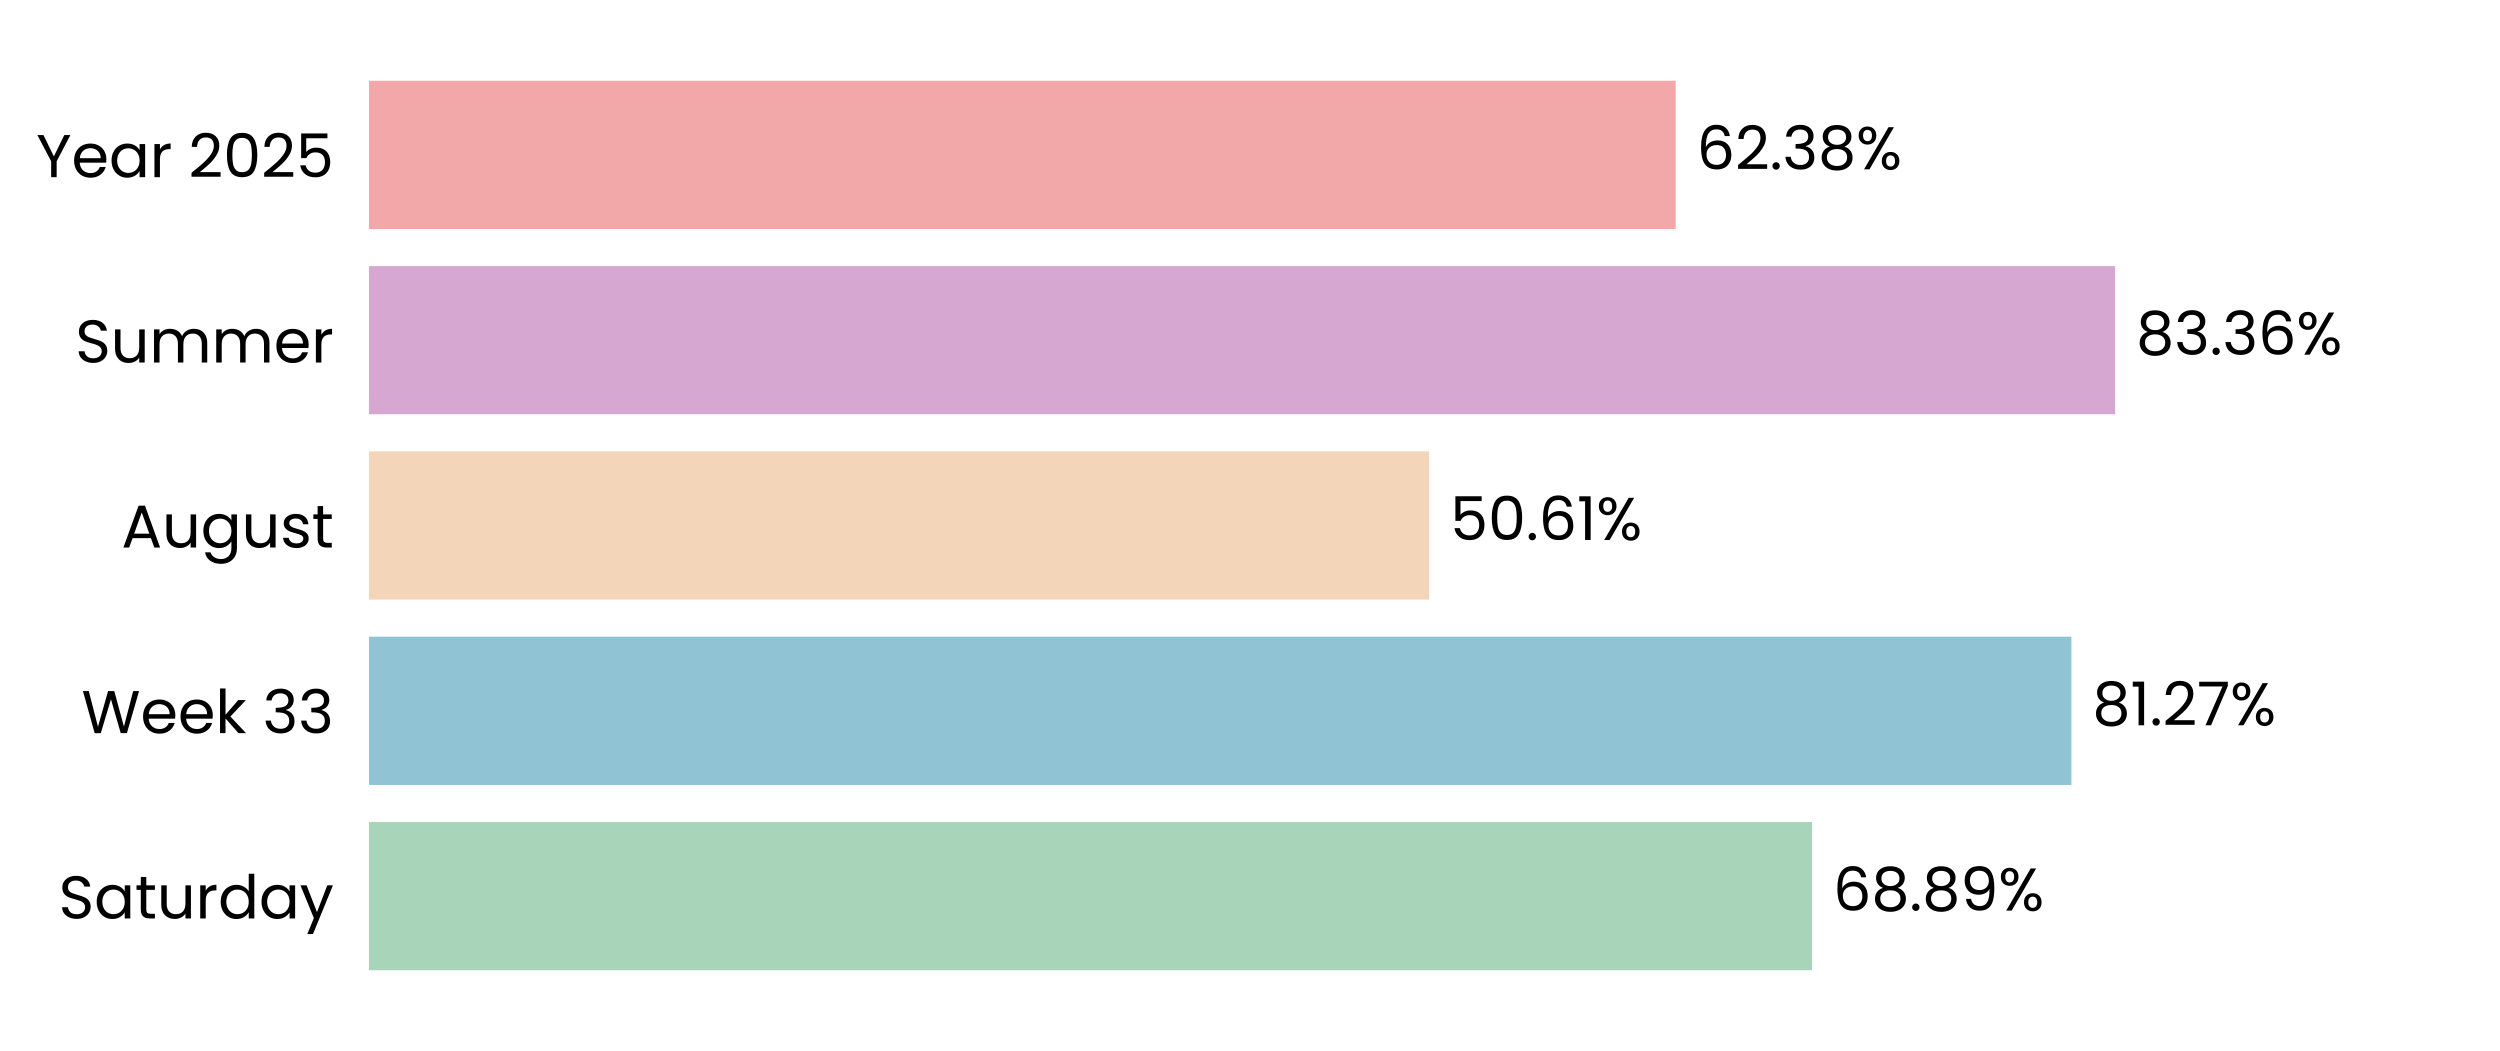
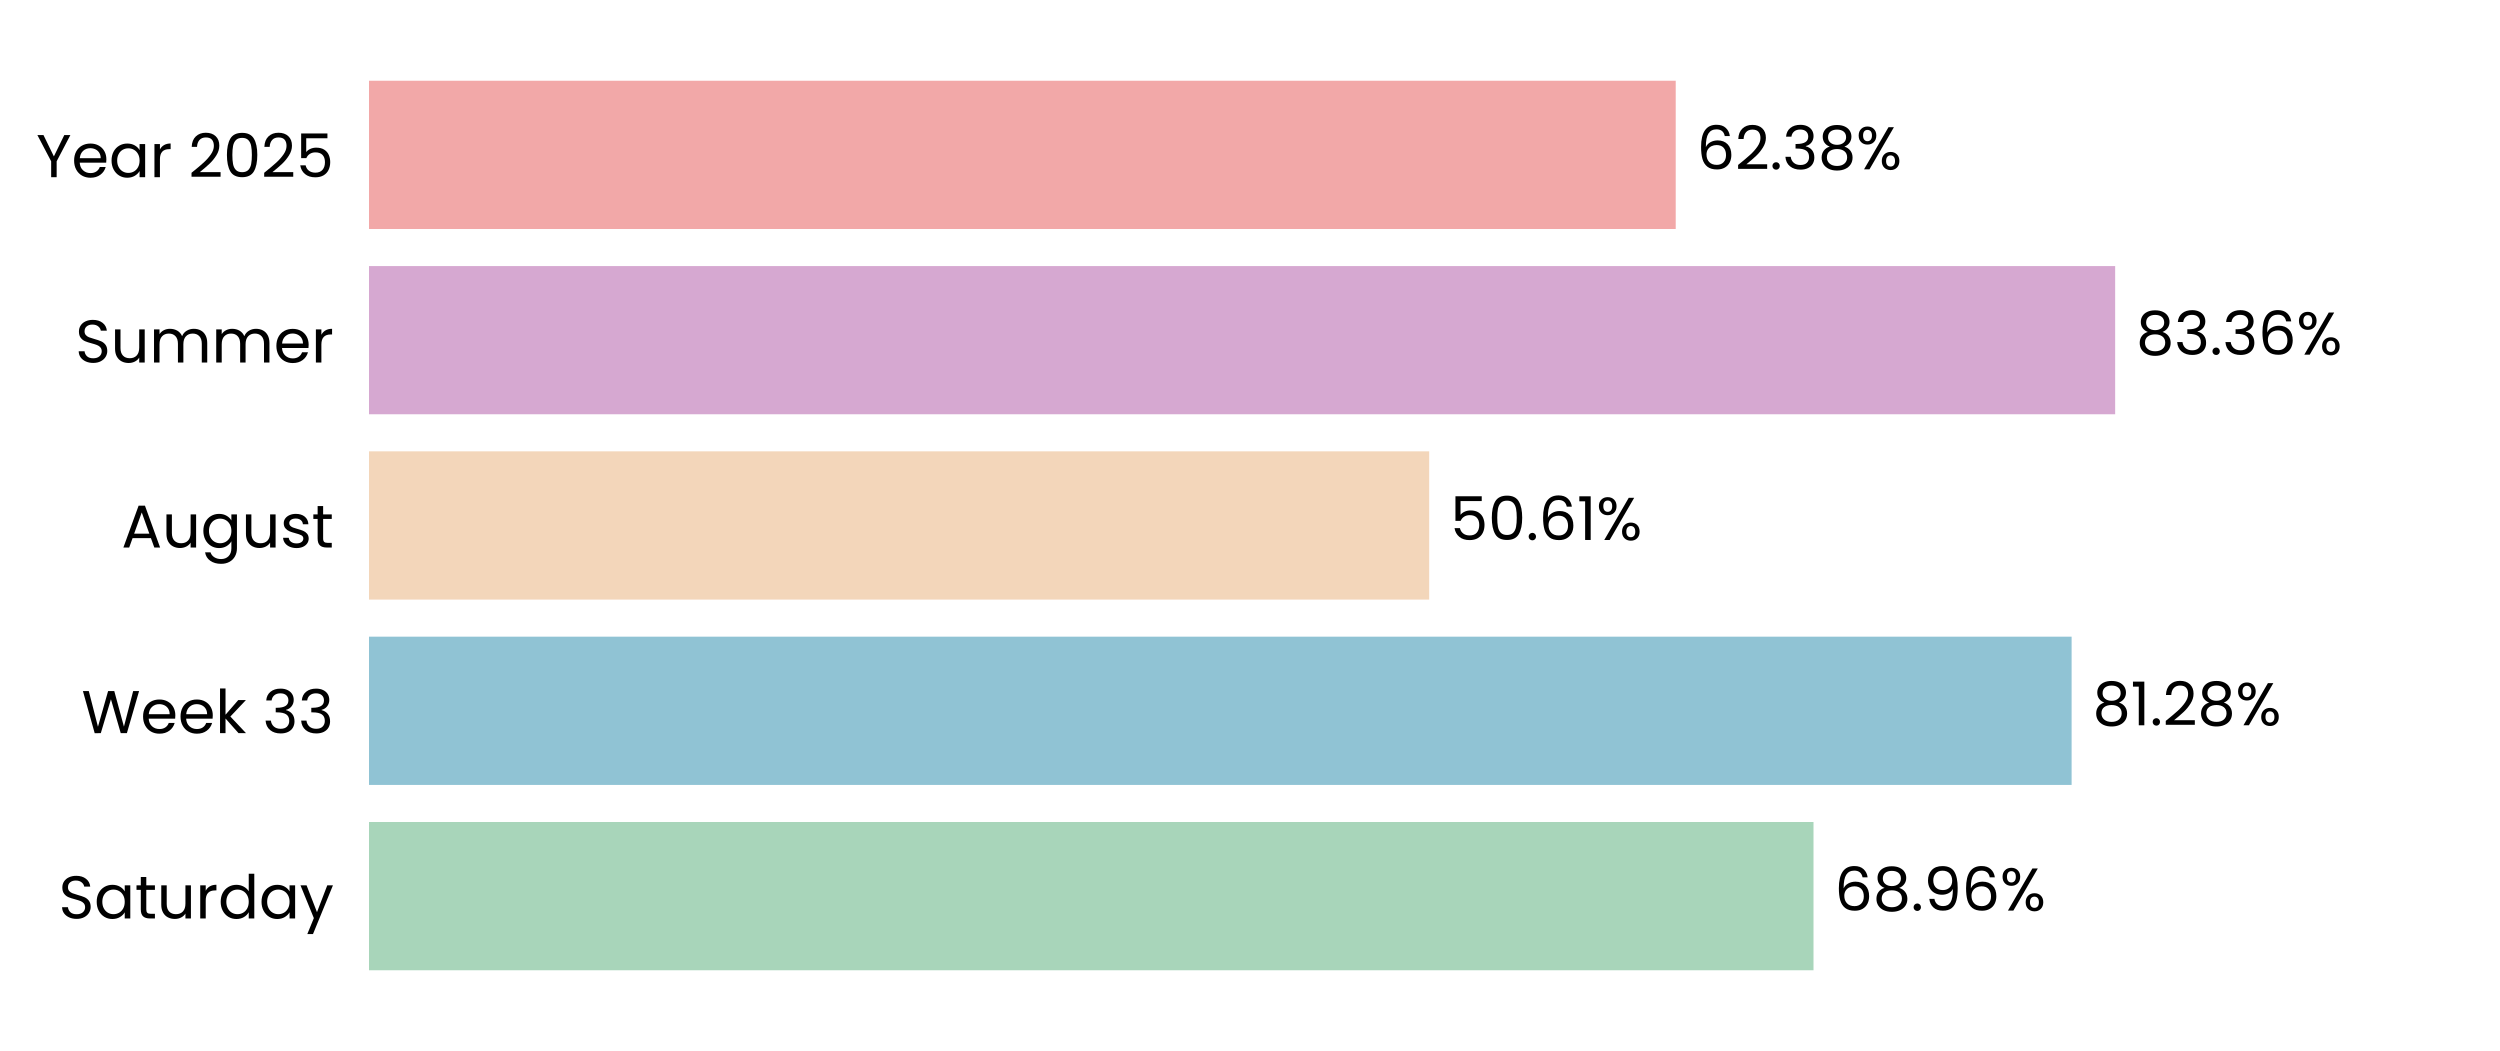
<svg xmlns="http://www.w3.org/2000/svg" xmlns:xlink="http://www.w3.org/1999/xlink" width="496.691pt" height="208.8pt" viewBox="0 0 496.691 208.8" version="1.1">
  <defs>
    <style type="text/css">*{stroke-linejoin: round; stroke-linecap: butt}</style>
  </defs>
  <g id="figure_1">
    <g id="patch_1">
      <path d="M 0 208.8  L 496.691 208.8  L 496.691 0  L 0 0  L 0 208.8  z " style="fill: none" />
    </g>
    <g id="axes_1">
      <g id="patch_2">
        <path d="M 73.311 201.6  L 489.491 201.6  L 489.491 7.2  L 73.311 7.2  L 73.311 201.6  z " style="fill: none" />
      </g>
      <g id="patch_3">
-         <path d="M 73.311 192.764  L 360.013 192.764  L 360.013 163.309  L 73.311 163.309  z " clip-path="url(#p084095c216)" style="fill: #a8d5ba" />
+         <path d="M 73.311 192.764  L 360.302 192.764  L 360.302 163.309  L 73.311 163.309  z " clip-path="url(#p6801f622ef)" style="fill: #a8d5ba" />
      </g>
      <g id="patch_4">
-         <path d="M 73.311 155.945  L 411.54 155.945  L 411.54 126.491  L 73.311 126.491  z " clip-path="url(#p084095c216)" style="fill: #90c3d4" />
+         <path d="M 73.311 155.945  L 411.581 155.945  L 411.581 126.491  L 73.311 126.491  z " clip-path="url(#p6801f622ef)" style="fill: #90c3d4" />
      </g>
      <g id="patch_5">
-         <path d="M 73.311 119.127  L 283.937 119.127  L 283.937 89.673  L 73.311 89.673  z " clip-path="url(#p084095c216)" style="fill: #f3d6ba" />
+         <path d="M 73.311 119.127  L 283.946 119.127  L 283.946 89.673  L 73.311 89.673  z " clip-path="url(#p6801f622ef)" style="fill: #f3d6ba" />
      </g>
      <g id="patch_6">
-         <path d="M 73.311 82.309  L 420.228 82.309  L 420.228 52.855  L 73.311 52.855  z " clip-path="url(#p084095c216)" style="fill: #d6a8d1" />
+         <path d="M 73.311 82.309  L 420.232 82.309  L 420.232 52.855  L 73.311 52.855  z " clip-path="url(#p6801f622ef)" style="fill: #d6a8d1" />
      </g>
      <g id="patch_7">
-         <path d="M 73.311 45.491  L 332.926 45.491  L 332.926 16.036  L 73.311 16.036  z " clip-path="url(#p084095c216)" style="fill: #f2a8a8" />
+         <path d="M 73.311 45.491  L 332.927 45.491  L 332.927 16.036  L 73.311 16.036  z " clip-path="url(#p6801f622ef)" style="fill: #f2a8a8" />
      </g>
      <g id="matplotlib.axis_1">
        <g id="ytick_1">
          <g id="text_1">
            <g transform="translate(11.65312 182.4764) scale(0.12 -0.12)">
              <defs>
                <path id="Poppins-Regular-53" d="M 1907 -45  Q 1466 -45 1117 112  Q 768 269 569 547  Q 371 826 365 1190  L 986 1190  Q 1018 877 1245 662  Q 1472 448 1907 448  Q 2323 448 2563 656  Q 2803 864 2803 1190  Q 2803 1446 2662 1606  Q 2522 1766 2310 1849  Q 2099 1933 1741 2029  Q 1299 2144 1033 2259  Q 768 2374 579 2620  Q 390 2867 390 3283  Q 390 3648 576 3929  Q 762 4211 1098 4364  Q 1434 4518 1869 4518  Q 2496 4518 2896 4204  Q 3296 3891 3347 3373  L 2707 3373  Q 2675 3629 2438 3824  Q 2202 4019 1811 4019  Q 1446 4019 1216 3830  Q 986 3642 986 3302  Q 986 3059 1123 2905  Q 1261 2752 1462 2672  Q 1664 2592 2029 2490  Q 2470 2368 2739 2249  Q 3008 2131 3200 1884  Q 3392 1638 3392 1216  Q 3392 890 3219 602  Q 3046 314 2707 134  Q 2368 -45 1907 -45  z " transform="scale(0.015625)" />
                <path id="Poppins-Regular-61" d="M 275 1766  Q 275 2304 492 2710  Q 710 3117 1091 3341  Q 1472 3565 1939 3565  Q 2400 3565 2739 3366  Q 3078 3168 3245 2867  L 3245 3507  L 3834 3507  L 3834 0  L 3245 0  L 3245 653  Q 3072 346 2729 144  Q 2387 -58 1933 -58  Q 1466 -58 1088 172  Q 710 403 492 819  Q 275 1235 275 1766  z M 3245 1760  Q 3245 2157 3085 2451  Q 2925 2746 2653 2902  Q 2381 3059 2054 3059  Q 1728 3059 1459 2905  Q 1190 2752 1030 2457  Q 870 2163 870 1766  Q 870 1363 1030 1065  Q 1190 768 1459 611  Q 1728 454 2054 454  Q 2381 454 2653 611  Q 2925 768 3085 1065  Q 3245 1363 3245 1760  z " transform="scale(0.015625)" />
                <path id="Poppins-Regular-74" d="M 1203 3027  L 1203 960  Q 1203 704 1312 598  Q 1421 493 1690 493  L 2118 493  L 2118 0  L 1594 0  Q 1107 0 864 224  Q 621 448 621 960  L 621 3027  L 166 3027  L 166 3507  L 621 3507  L 621 4390  L 1203 4390  L 1203 3507  L 2118 3507  L 2118 3027  L 1203 3027  z " transform="scale(0.015625)" />
                <path id="Poppins-Regular-75" d="M 3603 3507  L 3603 0  L 3021 0  L 3021 518  Q 2854 250 2556 99  Q 2259 -51 1901 -51  Q 1491 -51 1164 118  Q 838 288 649 627  Q 461 966 461 1453  L 461 3507  L 1037 3507  L 1037 1530  Q 1037 1011 1299 732  Q 1562 454 2016 454  Q 2483 454 2752 742  Q 3021 1030 3021 1581  L 3021 3507  L 3603 3507  z " transform="scale(0.015625)" />
                <path id="Poppins-Regular-72" d="M 1075 2938  Q 1229 3238 1513 3404  Q 1798 3571 2208 3571  L 2208 2970  L 2054 2970  Q 1075 2970 1075 1907  L 1075 0  L 493 0  L 493 3507  L 1075 3507  L 1075 2938  z " transform="scale(0.015625)" />
                <path id="Poppins-Regular-64" d="M 275 1766  Q 275 2304 492 2710  Q 710 3117 1091 3341  Q 1472 3565 1946 3565  Q 2355 3565 2707 3376  Q 3059 3187 3245 2880  L 3245 4736  L 3834 4736  L 3834 0  L 3245 0  L 3245 659  Q 3072 346 2733 144  Q 2394 -58 1939 -58  Q 1472 -58 1091 172  Q 710 403 492 819  Q 275 1235 275 1766  z M 3245 1760  Q 3245 2157 3085 2451  Q 2925 2746 2653 2902  Q 2381 3059 2054 3059  Q 1728 3059 1459 2905  Q 1190 2752 1030 2457  Q 870 2163 870 1766  Q 870 1363 1030 1065  Q 1190 768 1459 611  Q 1728 454 2054 454  Q 2381 454 2653 611  Q 2925 768 3085 1065  Q 3245 1363 3245 1760  z " transform="scale(0.015625)" />
                <path id="Poppins-Regular-79" d="M 3514 3507  L 1402 -1651  L 800 -1651  L 1491 38  L 77 3507  L 723 3507  L 1824 666  L 2912 3507  L 3514 3507  z " transform="scale(0.015625)" />
              </defs>
              <use xlink:href="#Poppins-Regular-53" />
              <use xlink:href="#Poppins-Regular-61" transform="translate(58.7 0)" />
              <use xlink:href="#Poppins-Regular-74" transform="translate(126.3 0)" />
              <use xlink:href="#Poppins-Regular-75" transform="translate(162.7 0)" />
              <use xlink:href="#Poppins-Regular-72" transform="translate(226.7 0)" />
              <use xlink:href="#Poppins-Regular-64" transform="translate(264 0)" />
              <use xlink:href="#Poppins-Regular-61" transform="translate(331.5999 0)" />
              <use xlink:href="#Poppins-Regular-79" transform="translate(399.1999 0)" />
            </g>
          </g>
        </g>
        <g id="ytick_2">
          <g id="text_2">
            <g transform="translate(16.19813 145.6582) scale(0.12 -0.12)">
              <defs>
                <path id="Poppins-Regular-57" d="M 6099 4461  L 4806 0  L 4154 0  L 3117 3590  L 2042 0  L 1395 -6  L 147 4461  L 768 4461  L 1741 678  L 2816 4461  L 3469 4461  L 4493 691  L 5472 4461  L 6099 4461  z " transform="scale(0.015625)" />
                <path id="Poppins-Regular-65" d="M 3693 1888  Q 3693 1722 3674 1536  L 870 1536  Q 902 1018 1225 726  Q 1549 435 2010 435  Q 2387 435 2640 611  Q 2893 787 2995 1082  L 3622 1082  Q 3482 576 3059 259  Q 2637 -58 2010 -58  Q 1510 -58 1116 166  Q 723 390 499 803  Q 275 1216 275 1760  Q 275 2304 492 2713  Q 710 3123 1104 3344  Q 1498 3565 2010 3565  Q 2509 3565 2893 3347  Q 3277 3130 3485 2749  Q 3693 2368 3693 1888  z M 3091 2010  Q 3091 2342 2944 2582  Q 2797 2822 2544 2947  Q 2291 3072 1984 3072  Q 1542 3072 1232 2790  Q 922 2509 877 2010  L 3091 2010  z " transform="scale(0.015625)" />
                <path id="Poppins-Regular-6b" d="M 2451 0  L 1075 1549  L 1075 0  L 493 0  L 493 4736  L 1075 4736  L 1075 1952  L 2426 3507  L 3238 3507  L 1587 1760  L 3245 0  L 2451 0  z " transform="scale(0.015625)" />
                <path id="Poppins-Regular-20" transform="scale(0.015625)" />
                <path id="Poppins-Regular-33" d="M 384 3462  Q 429 4051 838 4384  Q 1248 4717 1901 4717  Q 2336 4717 2653 4560  Q 2970 4403 3133 4134  Q 3296 3866 3296 3526  Q 3296 3130 3069 2842  Q 2842 2554 2477 2470  L 2477 2438  Q 2893 2336 3136 2035  Q 3379 1734 3379 1248  Q 3379 883 3212 592  Q 3046 301 2713 134  Q 2381 -32 1914 -32  Q 1235 -32 800 323  Q 365 678 314 1331  L 877 1331  Q 922 947 1190 704  Q 1459 461 1907 461  Q 2355 461 2588 694  Q 2822 928 2822 1299  Q 2822 1779 2502 1990  Q 2182 2202 1536 2202  L 1389 2202  L 1389 2688  L 1542 2688  Q 2131 2694 2432 2883  Q 2733 3072 2733 3469  Q 2733 3808 2512 4013  Q 2291 4218 1882 4218  Q 1485 4218 1241 4013  Q 998 3808 954 3462  L 384 3462  z " transform="scale(0.015625)" />
              </defs>
              <use xlink:href="#Poppins-Regular-57" />
              <use xlink:href="#Poppins-Regular-65" transform="translate(97.59999 0)" />
              <use xlink:href="#Poppins-Regular-65" transform="translate(159.6 0)" />
              <use xlink:href="#Poppins-Regular-6b" transform="translate(221.6 0)" />
              <use xlink:href="#Poppins-Regular-20" transform="translate(273.0999 0)" />
              <use xlink:href="#Poppins-Regular-33" transform="translate(299.7999 0)" />
              <use xlink:href="#Poppins-Regular-33" transform="translate(358.6999 0)" />
            </g>
          </g>
        </g>
        <g id="ytick_3">
          <g id="text_3">
            <g transform="translate(24.11812 108.78) scale(0.12 -0.12)">
              <defs>
                <path id="Poppins-Regular-41" d="M 3130 992  L 1184 992  L 826 0  L 211 0  L 1824 4435  L 2496 4435  L 4102 0  L 3488 0  L 3130 992  z M 2963 1466  L 2157 3718  L 1350 1466  L 2963 1466  z " transform="scale(0.015625)" />
                <path id="Poppins-Regular-67" d="M 1939 3565  Q 2394 3565 2736 3366  Q 3078 3168 3245 2867  L 3245 3507  L 3834 3507  L 3834 -77  Q 3834 -557 3629 -931  Q 3424 -1306 3043 -1517  Q 2662 -1728 2157 -1728  Q 1466 -1728 1005 -1401  Q 544 -1075 461 -512  L 1037 -512  Q 1133 -832 1433 -1027  Q 1734 -1222 2157 -1222  Q 2637 -1222 2941 -921  Q 3245 -621 3245 -77  L 3245 659  Q 3072 352 2733 147  Q 2394 -58 1939 -58  Q 1472 -58 1091 172  Q 710 403 492 819  Q 275 1235 275 1766  Q 275 2304 492 2710  Q 710 3117 1091 3341  Q 1472 3565 1939 3565  z M 3245 1760  Q 3245 2157 3085 2451  Q 2925 2746 2653 2902  Q 2381 3059 2054 3059  Q 1728 3059 1459 2905  Q 1190 2752 1030 2457  Q 870 2163 870 1766  Q 870 1363 1030 1065  Q 1190 768 1459 611  Q 1728 454 2054 454  Q 2381 454 2653 611  Q 2925 768 3085 1065  Q 3245 1363 3245 1760  z " transform="scale(0.015625)" />
                <path id="Poppins-Regular-73" d="M 1734 -58  Q 1331 -58 1011 80  Q 691 218 505 464  Q 320 710 301 1030  L 902 1030  Q 928 768 1149 601  Q 1370 435 1728 435  Q 2061 435 2253 582  Q 2445 730 2445 954  Q 2445 1184 2240 1296  Q 2035 1408 1606 1517  Q 1216 1619 969 1724  Q 723 1830 547 2038  Q 371 2246 371 2586  Q 371 2854 531 3078  Q 691 3302 985 3433  Q 1280 3565 1658 3565  Q 2240 3565 2598 3270  Q 2957 2976 2982 2464  L 2400 2464  Q 2381 2739 2179 2905  Q 1978 3072 1638 3072  Q 1325 3072 1139 2937  Q 954 2803 954 2586  Q 954 2413 1066 2301  Q 1178 2189 1347 2121  Q 1517 2054 1818 1971  Q 2195 1869 2432 1769  Q 2669 1670 2838 1472  Q 3008 1274 3014 954  Q 3014 666 2854 435  Q 2694 205 2403 73  Q 2112 -58 1734 -58  z " transform="scale(0.015625)" />
              </defs>
              <use xlink:href="#Poppins-Regular-41" />
              <use xlink:href="#Poppins-Regular-75" transform="translate(67.39999 0)" />
              <use xlink:href="#Poppins-Regular-67" transform="translate(131.4 0)" />
              <use xlink:href="#Poppins-Regular-75" transform="translate(199 0)" />
              <use xlink:href="#Poppins-Regular-73" transform="translate(263 0)" />
              <use xlink:href="#Poppins-Regular-74" transform="translate(315.2 0)" />
            </g>
          </g>
        </g>
        <g id="ytick_4">
          <g id="text_4">
            <g transform="translate(14.95125 72.02182) scale(0.12 -0.12)">
              <defs>
                <path id="Poppins-Regular-6d" d="M 4710 3571  Q 5120 3571 5440 3401  Q 5760 3232 5945 2893  Q 6131 2554 6131 2067  L 6131 0  L 5555 0  L 5555 1984  Q 5555 2509 5296 2787  Q 5037 3066 4595 3066  Q 4141 3066 3872 2774  Q 3603 2483 3603 1933  L 3603 0  L 3027 0  L 3027 1984  Q 3027 2509 2768 2787  Q 2509 3066 2067 3066  Q 1613 3066 1344 2774  Q 1075 2483 1075 1933  L 1075 0  L 493 0  L 493 3507  L 1075 3507  L 1075 3002  Q 1248 3277 1539 3424  Q 1830 3571 2182 3571  Q 2624 3571 2963 3372  Q 3302 3174 3469 2790  Q 3616 3162 3955 3366  Q 4294 3571 4710 3571  z " transform="scale(0.015625)" />
              </defs>
              <use xlink:href="#Poppins-Regular-53" />
              <use xlink:href="#Poppins-Regular-75" transform="translate(58.7 0)" />
              <use xlink:href="#Poppins-Regular-6d" transform="translate(122.7 0)" />
              <use xlink:href="#Poppins-Regular-6d" transform="translate(225.7 0)" />
              <use xlink:href="#Poppins-Regular-65" transform="translate(328.7 0)" />
              <use xlink:href="#Poppins-Regular-72" transform="translate(390.6999 0)" />
            </g>
          </g>
        </g>
        <g id="ytick_5">
          <g id="text_5">
            <g transform="translate(7.2 35.20364) scale(0.12 -0.12)">
              <defs>
                <path id="Poppins-Regular-59" d="M 3616 4461  L 2163 1683  L 2163 0  L 1581 0  L 1581 1683  L 122 4461  L 768 4461  L 1869 2202  L 2970 4461  L 3616 4461  z " transform="scale(0.015625)" />
                <path id="Poppins-Regular-32" d="M 326 467  Q 1139 1120 1600 1539  Q 2061 1958 2377 2416  Q 2694 2874 2694 3315  Q 2694 3731 2492 3971  Q 2291 4211 1843 4211  Q 1408 4211 1168 3939  Q 928 3667 909 3213  L 346 3213  Q 371 3930 780 4320  Q 1190 4710 1837 4710  Q 2496 4710 2883 4345  Q 3270 3981 3270 3341  Q 3270 2810 2953 2307  Q 2637 1805 2233 1424  Q 1830 1043 1203 538  L 3405 538  L 3405 51  L 326 51  L 326 467  z " transform="scale(0.015625)" />
                <path id="Poppins-Regular-30" d="M 397 2362  Q 397 3462 755 4080  Q 1114 4698 2010 4698  Q 2899 4698 3257 4080  Q 3616 3462 3616 2362  Q 3616 1242 3257 621  Q 2899 0 2010 0  Q 1114 0 755 621  Q 397 1242 397 2362  z M 3040 2362  Q 3040 2918 2966 3305  Q 2893 3693 2665 3929  Q 2438 4166 2010 4166  Q 1574 4166 1347 3929  Q 1120 3693 1046 3305  Q 973 2918 973 2362  Q 973 1786 1046 1395  Q 1120 1005 1347 768  Q 1574 531 2010 531  Q 2438 531 2665 768  Q 2893 1005 2966 1395  Q 3040 1786 3040 2362  z " transform="scale(0.015625)" />
                <path id="Poppins-Regular-35" d="M 3347 4122  L 1101 4122  L 1101 2662  Q 1248 2867 1536 2998  Q 1824 3130 2157 3130  Q 2688 3130 3021 2909  Q 3354 2688 3498 2339  Q 3642 1990 3642 1600  Q 3642 1139 3469 774  Q 3296 410 2941 198  Q 2586 -13 2061 -13  Q 1389 -13 973 332  Q 557 678 467 1254  L 1037 1254  Q 1120 890 1389 685  Q 1658 480 2067 480  Q 2573 480 2829 784  Q 3085 1088 3085 1587  Q 3085 2086 2829 2358  Q 2573 2630 2074 2630  Q 1734 2630 1481 2467  Q 1229 2304 1114 2022  L 563 2022  L 563 4634  L 3347 4634  L 3347 4122  z " transform="scale(0.015625)" />
              </defs>
              <use xlink:href="#Poppins-Regular-59" />
              <use xlink:href="#Poppins-Regular-65" transform="translate(58.39999 0)" />
              <use xlink:href="#Poppins-Regular-61" transform="translate(120.4 0)" />
              <use xlink:href="#Poppins-Regular-72" transform="translate(188 0)" />
              <use xlink:href="#Poppins-Regular-20" transform="translate(225.3 0)" />
              <use xlink:href="#Poppins-Regular-32" transform="translate(252 0)" />
              <use xlink:href="#Poppins-Regular-30" transform="translate(309.4999 0)" />
              <use xlink:href="#Poppins-Regular-32" transform="translate(372.2999 0)" />
              <use xlink:href="#Poppins-Regular-35" transform="translate(429.7999 0)" />
            </g>
          </g>
        </g>
      </g>
      <g id="text_6">
-         <g transform="translate(364.1748 180.9164) scale(0.12 -0.12)">
+         <g transform="translate(364.4638 180.9164) scale(0.12 -0.12)">
          <defs>
            <path id="Poppins-Regular-36" d="M 2976 3526  Q 2835 4237 2099 4237  Q 1530 4237 1248 3798  Q 966 3360 973 2355  Q 1120 2688 1462 2877  Q 1805 3066 2227 3066  Q 2886 3066 3280 2656  Q 3674 2246 3674 1523  Q 3674 1088 3504 742  Q 3334 397 2992 192  Q 2650 -13 2163 -13  Q 1504 -13 1133 281  Q 762 576 614 1094  Q 467 1613 467 2374  Q 467 4723 2106 4723  Q 2733 4723 3091 4384  Q 3450 4045 3514 3526  L 2976 3526  z M 2106 2573  Q 1830 2573 1587 2461  Q 1344 2349 1193 2121  Q 1043 1894 1043 1568  Q 1043 1082 1324 778  Q 1606 474 2131 474  Q 2579 474 2844 752  Q 3110 1030 3110 1504  Q 3110 2003 2854 2288  Q 2598 2573 2106 2573  z " transform="scale(0.015625)" />
            <path id="Poppins-Regular-38" d="M 1242 2406  Q 883 2547 691 2816  Q 499 3085 499 3469  Q 499 3814 672 4092  Q 845 4371 1187 4534  Q 1530 4698 2016 4698  Q 2502 4698 2844 4534  Q 3187 4371 3363 4092  Q 3539 3814 3539 3469  Q 3539 3098 3340 2819  Q 3142 2541 2797 2406  Q 3194 2285 3427 1981  Q 3661 1677 3661 1248  Q 3661 832 3456 521  Q 3251 211 2876 41  Q 2502 -128 2016 -128  Q 1530 -128 1162 41  Q 794 211 589 521  Q 384 832 384 1248  Q 384 1677 614 1984  Q 845 2291 1242 2406  z M 2976 3398  Q 2976 3789 2720 4000  Q 2464 4211 2016 4211  Q 1574 4211 1318 4000  Q 1062 3789 1062 3392  Q 1062 3034 1328 2816  Q 1594 2598 2016 2598  Q 2445 2598 2710 2819  Q 2976 3040 2976 3398  z M 2016 2150  Q 1542 2150 1241 1929  Q 941 1709 941 1267  Q 941 858 1232 608  Q 1523 358 2016 358  Q 2509 358 2797 608  Q 3085 858 3085 1267  Q 3085 1696 2790 1923  Q 2496 2150 2016 2150  z " transform="scale(0.015625)" />
            <path id="Poppins-Regular-2e" d="M 678 -38  Q 512 -38 397 77  Q 282 192 282 358  Q 282 525 397 640  Q 512 755 678 755  Q 838 755 950 640  Q 1062 525 1062 358  Q 1062 192 950 77  Q 838 -38 678 -38  z " transform="scale(0.015625)" />
            <path id="Poppins-Regular-39" d="M 1146 1242  Q 1210 877 1443 678  Q 1677 480 2074 480  Q 2605 480 2857 896  Q 3110 1312 3098 2298  Q 2963 2010 2649 1846  Q 2336 1683 1952 1683  Q 1523 1683 1187 1859  Q 851 2035 659 2374  Q 467 2714 467 3194  Q 467 3878 864 4297  Q 1261 4717 1990 4717  Q 2886 4717 3248 4134  Q 3610 3552 3610 2400  Q 3610 1594 3466 1069  Q 3322 544 2979 269  Q 2637 -6 2042 -6  Q 1389 -6 1024 346  Q 659 698 608 1242  L 1146 1242  z M 2048 2176  Q 2477 2176 2752 2441  Q 3027 2707 3027 3162  Q 3027 3642 2758 3936  Q 2490 4230 2003 4230  Q 1555 4230 1289 3948  Q 1024 3667 1024 3206  Q 1024 2739 1286 2457  Q 1549 2176 2048 2176  z " transform="scale(0.015625)" />
            <path id="Poppins-Regular-25" d="M 269 3584  Q 269 4019 531 4278  Q 794 4538 1203 4538  Q 1613 4538 1875 4278  Q 2138 4019 2138 3584  Q 2138 3142 1875 2883  Q 1613 2624 1203 2624  Q 794 2624 531 2883  Q 269 3142 269 3584  z M 4006 4467  L 1414 0  L 838 0  L 3430 4467  L 4006 4467  z M 1203 4179  Q 986 4179 861 4028  Q 736 3878 736 3584  Q 736 3290 861 3136  Q 986 2982 1203 2982  Q 1421 2982 1549 3139  Q 1677 3296 1677 3584  Q 1677 3878 1549 4028  Q 1421 4179 1203 4179  z M 2720 883  Q 2720 1325 2982 1584  Q 3245 1843 3654 1843  Q 4064 1843 4323 1584  Q 4582 1325 4582 883  Q 4582 448 4323 185  Q 4064 -77 3654 -77  Q 3245 -77 2982 182  Q 2720 442 2720 883  z M 3648 1478  Q 3430 1478 3302 1328  Q 3174 1178 3174 883  Q 3174 595 3302 444  Q 3430 294 3648 294  Q 3866 294 3994 444  Q 4122 595 4122 883  Q 4122 1178 3994 1328  Q 3866 1478 3648 1478  z " transform="scale(0.015625)" />
          </defs>
          <use xlink:href="#Poppins-Regular-36" />
          <use xlink:href="#Poppins-Regular-38" transform="translate(63.49999 0)" />
          <use xlink:href="#Poppins-Regular-2e" transform="translate(126.6 0)" />
-           <use xlink:href="#Poppins-Regular-38" transform="translate(147.6 0)" />
-           <use xlink:href="#Poppins-Regular-39" transform="translate(210.7 0)" />
-           <use xlink:href="#Poppins-Regular-25" transform="translate(273.6999 0)" />
+           <use xlink:href="#Poppins-Regular-39" transform="translate(147.6 0)" />
+           <use xlink:href="#Poppins-Regular-36" transform="translate(210.5999 0)" />
+           <use xlink:href="#Poppins-Regular-25" transform="translate(274.0999 0)" />
        </g>
      </g>
      <g id="text_7">
-         <g transform="translate(415.7019 144.0982) scale(0.12 -0.12)">
+         <g transform="translate(415.7432 144.0982) scale(0.12 -0.12)">
          <defs>
            <path id="Poppins-Regular-31" d="M 243 4096  L 243 4627  L 1446 4627  L 1446 0  L 858 0  L 858 4096  L 243 4096  z " transform="scale(0.015625)" />
-             <path id="Poppins-Regular-37" d="M 3245 4173  L 1466 0  L 877 0  L 2682 4115  L 211 4115  L 211 4614  L 3245 4614  L 3245 4173  z " transform="scale(0.015625)" />
          </defs>
          <use xlink:href="#Poppins-Regular-38" />
          <use xlink:href="#Poppins-Regular-31" transform="translate(63.09999 0)" />
          <use xlink:href="#Poppins-Regular-2e" transform="translate(95.09998 0)" />
          <use xlink:href="#Poppins-Regular-32" transform="translate(116.1 0)" />
-           <use xlink:href="#Poppins-Regular-37" transform="translate(173.5999 0)" />
-           <use xlink:href="#Poppins-Regular-25" transform="translate(228.1999 0)" />
+           <use xlink:href="#Poppins-Regular-38" transform="translate(173.5999 0)" />
+           <use xlink:href="#Poppins-Regular-25" transform="translate(236.6999 0)" />
        </g>
      </g>
      <g id="text_8">
-         <g transform="translate(288.0989 107.28) scale(0.12 -0.12)">
+         <g transform="translate(288.1082 107.28) scale(0.12 -0.12)">
          <use xlink:href="#Poppins-Regular-35" />
          <use xlink:href="#Poppins-Regular-30" transform="translate(62.79999 0)" />
          <use xlink:href="#Poppins-Regular-2e" transform="translate(125.6 0)" />
          <use xlink:href="#Poppins-Regular-36" transform="translate(146.6 0)" />
          <use xlink:href="#Poppins-Regular-31" transform="translate(210.0999 0)" />
          <use xlink:href="#Poppins-Regular-25" transform="translate(242.0999 0)" />
        </g>
      </g>
      <g id="text_9">
-         <g transform="translate(424.3902 70.46182) scale(0.12 -0.12)">
+         <g transform="translate(424.3934 70.46182) scale(0.12 -0.12)">
          <use xlink:href="#Poppins-Regular-38" />
          <use xlink:href="#Poppins-Regular-33" transform="translate(63.09999 0)" />
          <use xlink:href="#Poppins-Regular-2e" transform="translate(122 0)" />
          <use xlink:href="#Poppins-Regular-33" transform="translate(143 0)" />
          <use xlink:href="#Poppins-Regular-36" transform="translate(201.9 0)" />
          <use xlink:href="#Poppins-Regular-25" transform="translate(265.3999 0)" />
        </g>
      </g>
      <g id="text_10">
-         <g transform="translate(337.0883 33.64364) scale(0.12 -0.12)">
+         <g transform="translate(337.0891 33.64364) scale(0.12 -0.12)">
          <use xlink:href="#Poppins-Regular-36" />
          <use xlink:href="#Poppins-Regular-32" transform="translate(63.49999 0)" />
          <use xlink:href="#Poppins-Regular-2e" transform="translate(121 0)" />
          <use xlink:href="#Poppins-Regular-33" transform="translate(142 0)" />
          <use xlink:href="#Poppins-Regular-38" transform="translate(200.8999 0)" />
          <use xlink:href="#Poppins-Regular-25" transform="translate(263.9999 0)" />
        </g>
      </g>
    </g>
  </g>
  <defs>
-     <clipPath id="p084095c216">
+     <clipPath id="p6801f622ef">
      <rect x="73.311" y="7.2" width="416.18" height="194.4" />
    </clipPath>
  </defs>
</svg>
